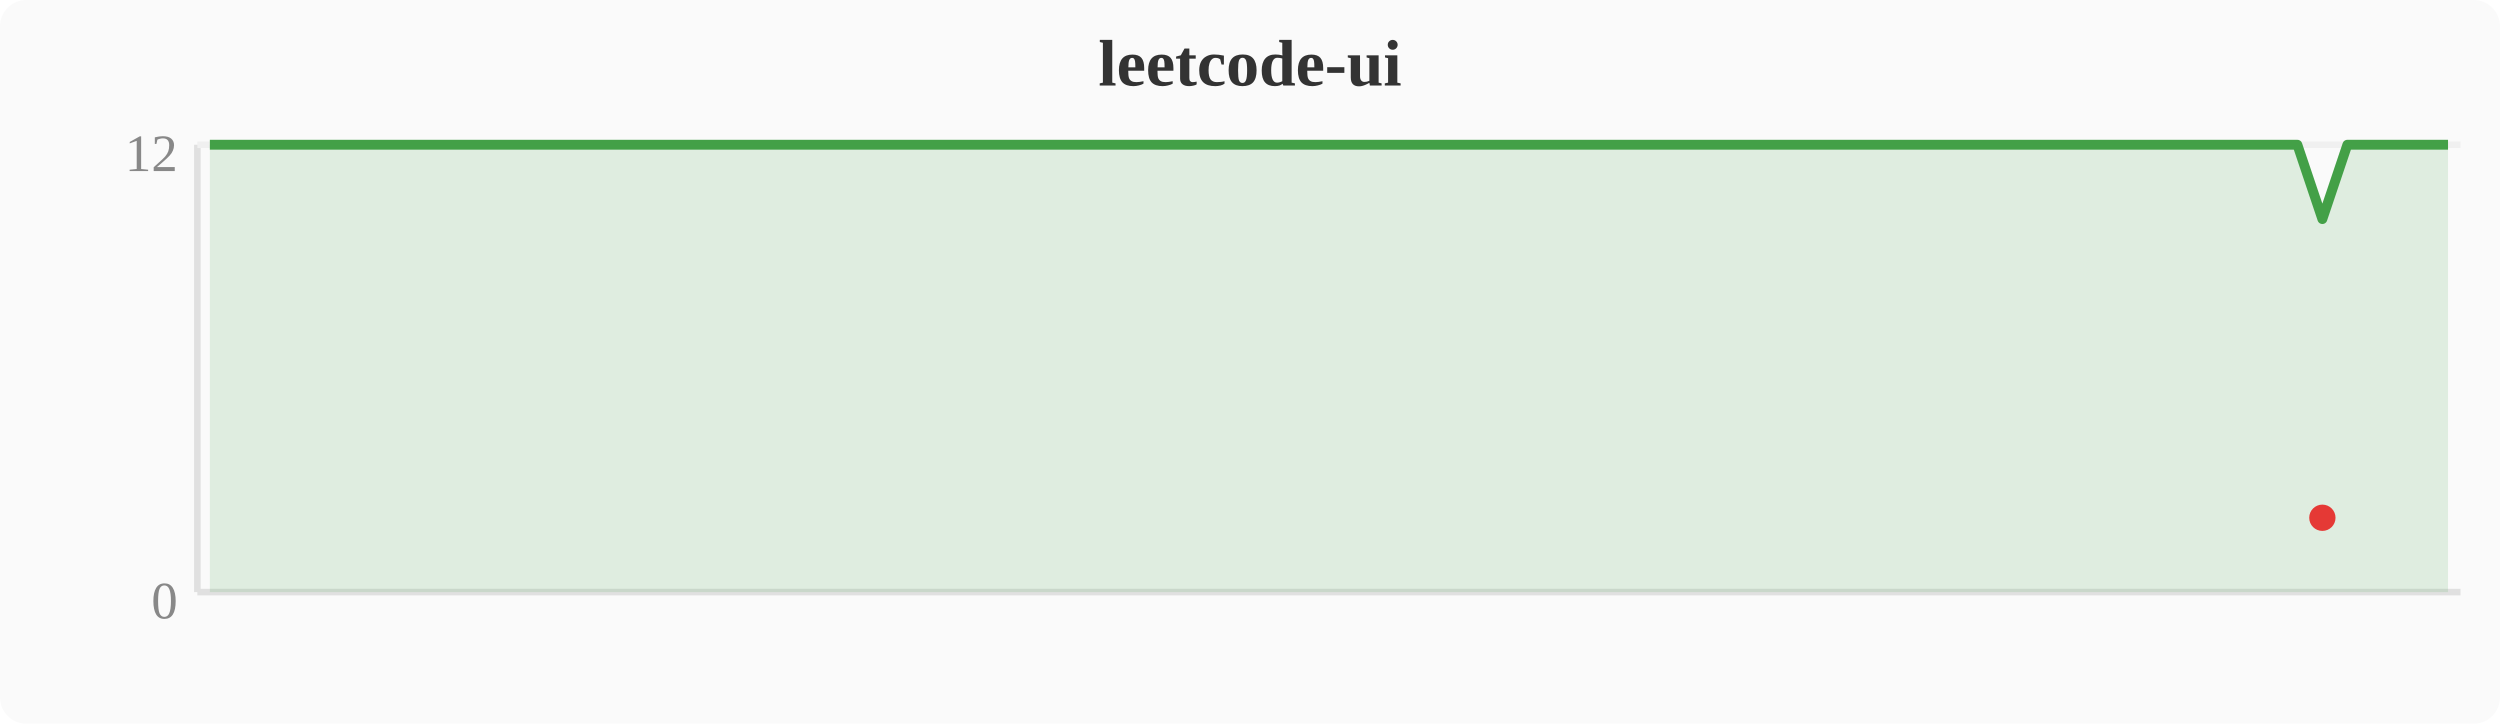
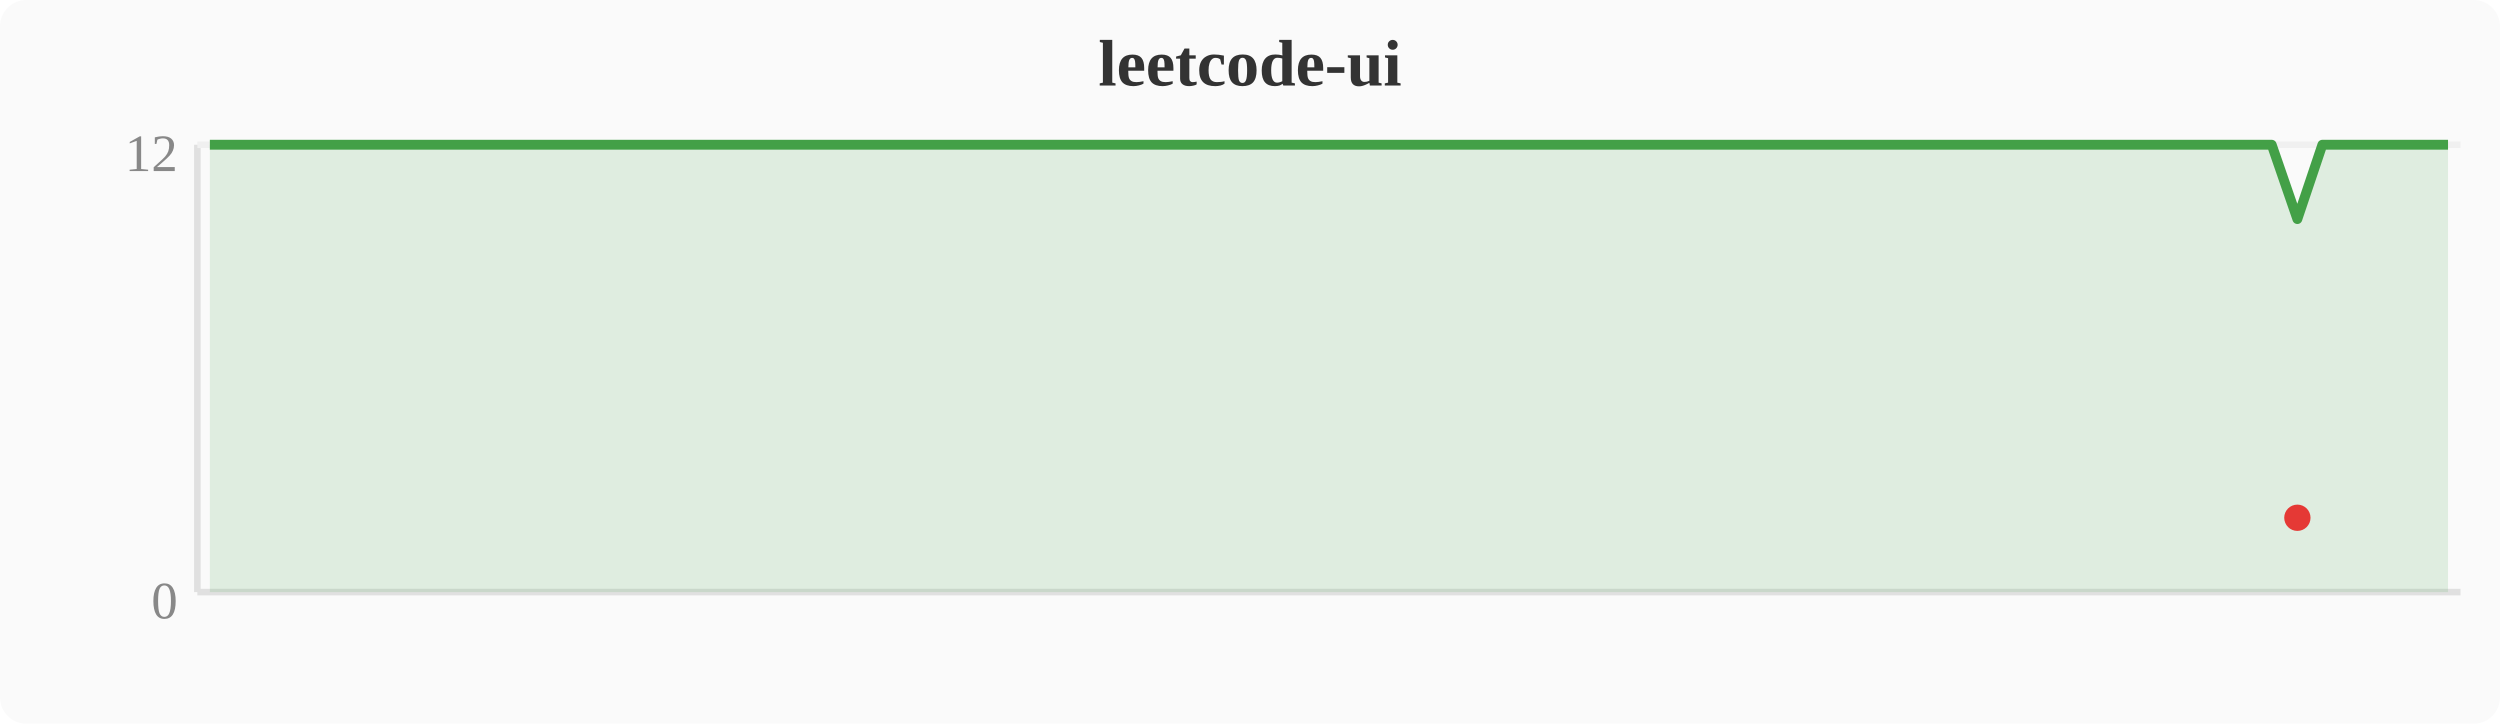
<svg xmlns="http://www.w3.org/2000/svg" width="380" height="110" viewBox="0 0 380 110">
  <rect width="380" height="110" fill="#fafafa" rx="4" />
  <text x="190" y="13" text-anchor="middle" font-size="10" font-weight="bold" fill="#333">leetcode-ui</text>
  <line x1="30" y1="22" x2="30" y2="90" stroke="#e0e0e0" stroke-width="1" />
  <line x1="30" y1="90" x2="374" y2="90" stroke="#e0e0e0" stroke-width="1" />
  <line x1="30" y1="22" x2="374" y2="22" stroke="#f0f0f0" stroke-width="1" />
  <text x="27" y="94" text-anchor="end" font-size="8" fill="#888">0</text>
  <text x="27" y="26" text-anchor="end" font-size="8" fill="#888">12</text>
-   <polygon points="31.9,22.0 35.7,22.0 39.6,22.0 43.4,22.0 47.2,22.0 51.0,22.0 54.8,22.0 58.7,22.0 62.5,22.0 66.3,22.0 70.1,22.0 74.0,22.0 77.8,22.0 81.6,22.0 85.4,22.0 89.2,22.0 93.1,22.0 96.9,22.0 100.7,22.0 104.5,22.0 108.4,22.0 112.2,22.0 116.0,22.0 119.8,22.0 123.6,22.0 127.5,22.0 131.3,22.0 135.1,22.0 138.9,22.0 142.8,22.0 146.6,22.0 150.4,22.0 154.2,22.0 158.0,22.0 161.9,22.0 165.7,22.0 169.5,22.0 173.3,22.0 177.2,22.0 181.0,22.0 184.8,22.0 188.6,22.0 192.4,22.0 196.3,22.0 200.1,22.0 203.9,22.0 207.7,22.0 211.6,22.0 215.4,22.0 219.2,22.0 223.0,22.0 226.8,22.0 230.7,22.0 234.5,22.0 238.3,22.0 242.1,22.0 246.0,22.0 249.8,22.0 253.6,22.0 257.4,22.0 261.2,22.0 265.1,22.0 268.9,22.0 272.7,22.0 276.5,22.0 280.4,22.0 284.2,22.0 288.0,22.0 291.8,22.0 295.6,22.0 299.5,22.0 303.3,22.0 307.1,22.0 310.9,22.0 314.8,22.0 318.6,22.0 322.4,22.0 326.2,22.0 330.0,22.0 333.9,22.0 337.7,22.0 341.5,22.0 345.3,22.0 349.2,22.0 353.0,33.3 356.8,22.0 360.6,22.0 364.4,22.0 368.3,22.0 372.1,22.0 372.1,90 31.9,90" fill="#43a047" opacity="0.15" />
-   <polyline points="31.9,22.0 35.7,22.0 39.6,22.0 43.4,22.0 47.2,22.0 51.0,22.0 54.8,22.0 58.7,22.0 62.5,22.0 66.3,22.0 70.1,22.0 74.0,22.0 77.8,22.0 81.6,22.0 85.4,22.0 89.2,22.0 93.1,22.0 96.9,22.0 100.7,22.0 104.5,22.0 108.4,22.0 112.2,22.0 116.0,22.0 119.8,22.0 123.6,22.0 127.5,22.0 131.3,22.0 135.1,22.0 138.9,22.0 142.8,22.0 146.6,22.0 150.4,22.0 154.2,22.0 158.0,22.0 161.9,22.0 165.7,22.0 169.5,22.0 173.3,22.0 177.2,22.0 181.0,22.0 184.8,22.0 188.6,22.0 192.4,22.0 196.3,22.0 200.1,22.0 203.9,22.0 207.7,22.0 211.6,22.0 215.4,22.0 219.2,22.0 223.0,22.0 226.8,22.0 230.7,22.0 234.5,22.0 238.3,22.0 242.1,22.0 246.0,22.0 249.8,22.0 253.6,22.0 257.4,22.0 261.2,22.0 265.1,22.0 268.9,22.0 272.7,22.0 276.5,22.0 280.4,22.0 284.2,22.0 288.0,22.0 291.8,22.0 295.6,22.0 299.5,22.0 303.3,22.0 307.1,22.0 310.9,22.0 314.8,22.0 318.6,22.0 322.4,22.0 326.2,22.0 330.0,22.0 333.9,22.0 337.7,22.0 341.5,22.0 345.3,22.0 349.2,22.0 353.0,33.3 356.8,22.0 360.6,22.0 364.4,22.0 368.3,22.0 372.1,22.0" fill="none" stroke="#43a047" stroke-width="1.5" stroke-linejoin="round" />
-   <circle cx="353.0" cy="78.7" r="2" fill="#e53935" />
+   <polygon points="31.9,22.0 35.7,22.0 39.6,22.0 43.4,22.0 47.2,22.0 51.0,22.0 54.8,22.0 58.7,22.0 62.5,22.0 66.3,22.0 70.1,22.0 74.0,22.0 77.8,22.0 81.6,22.0 85.4,22.0 89.2,22.0 93.1,22.0 96.9,22.0 100.7,22.0 104.5,22.0 108.4,22.0 112.2,22.0 116.0,22.0 119.8,22.0 123.6,22.0 127.5,22.0 131.3,22.0 135.1,22.0 138.9,22.0 142.8,22.0 146.6,22.0 150.4,22.0 154.2,22.0 158.0,22.0 161.9,22.0 165.7,22.0 169.5,22.0 173.3,22.0 177.2,22.0 181.0,22.0 184.8,22.0 188.6,22.0 192.4,22.0 196.3,22.0 200.1,22.0 203.9,22.0 207.7,22.0 211.6,22.0 215.4,22.0 219.2,22.0 223.0,22.0 226.8,22.0 230.7,22.0 234.5,22.0 238.3,22.0 242.1,22.0 246.0,22.0 249.8,22.0 253.6,22.0 257.4,22.0 261.2,22.0 265.1,22.0 268.9,22.0 272.7,22.0 276.5,22.0 280.4,22.0 284.2,22.0 288.0,22.0 291.8,22.0 295.6,22.0 299.5,22.0 303.3,22.0 307.1,22.0 310.9,22.0 314.8,22.0 318.6,22.0 322.4,22.0 326.2,22.0 330.0,22.0 333.9,22.0 337.7,22.0 341.5,22.0 345.3,22.0 349.2,33.3 353.0,22.0 356.8,22.0 360.6,22.0 364.4,22.0 368.3,22.0 372.1,22.0 372.1,90 31.9,90" fill="#43a047" opacity="0.15" />
+   <polyline points="31.9,22.0 35.7,22.0 39.6,22.0 43.4,22.0 47.2,22.0 51.0,22.0 54.8,22.0 58.7,22.0 62.5,22.0 66.3,22.0 70.1,22.0 74.0,22.0 77.8,22.0 81.6,22.0 85.4,22.0 89.2,22.0 93.1,22.0 96.9,22.0 100.7,22.0 104.5,22.0 108.4,22.0 112.2,22.0 116.0,22.0 119.8,22.0 123.6,22.0 127.5,22.0 131.3,22.0 135.1,22.0 138.9,22.0 142.8,22.0 146.6,22.0 150.4,22.0 154.2,22.0 158.0,22.0 161.9,22.0 165.7,22.0 169.5,22.0 173.3,22.0 177.2,22.0 181.0,22.0 184.8,22.0 188.6,22.0 192.4,22.0 196.3,22.0 200.1,22.0 203.9,22.0 207.7,22.0 211.6,22.0 215.4,22.0 219.2,22.0 223.0,22.0 226.8,22.0 230.7,22.0 234.5,22.0 238.3,22.0 242.1,22.0 246.0,22.0 249.8,22.0 253.6,22.0 257.4,22.0 261.2,22.0 265.1,22.0 268.9,22.0 272.7,22.0 276.5,22.0 280.4,22.0 284.2,22.0 288.0,22.0 291.8,22.0 295.6,22.0 299.5,22.0 303.3,22.0 307.1,22.0 310.9,22.0 314.8,22.0 318.6,22.0 322.4,22.0 326.2,22.0 330.0,22.0 333.9,22.0 337.7,22.0 341.5,22.0 345.3,22.0 349.2,33.3 353.0,22.0 356.8,22.0 360.6,22.0 364.4,22.0 368.3,22.0 372.1,22.0" fill="none" stroke="#43a047" stroke-width="1.5" stroke-linejoin="round" />
+   <circle cx="349.2" cy="78.7" r="2" fill="#e53935" />
</svg>
